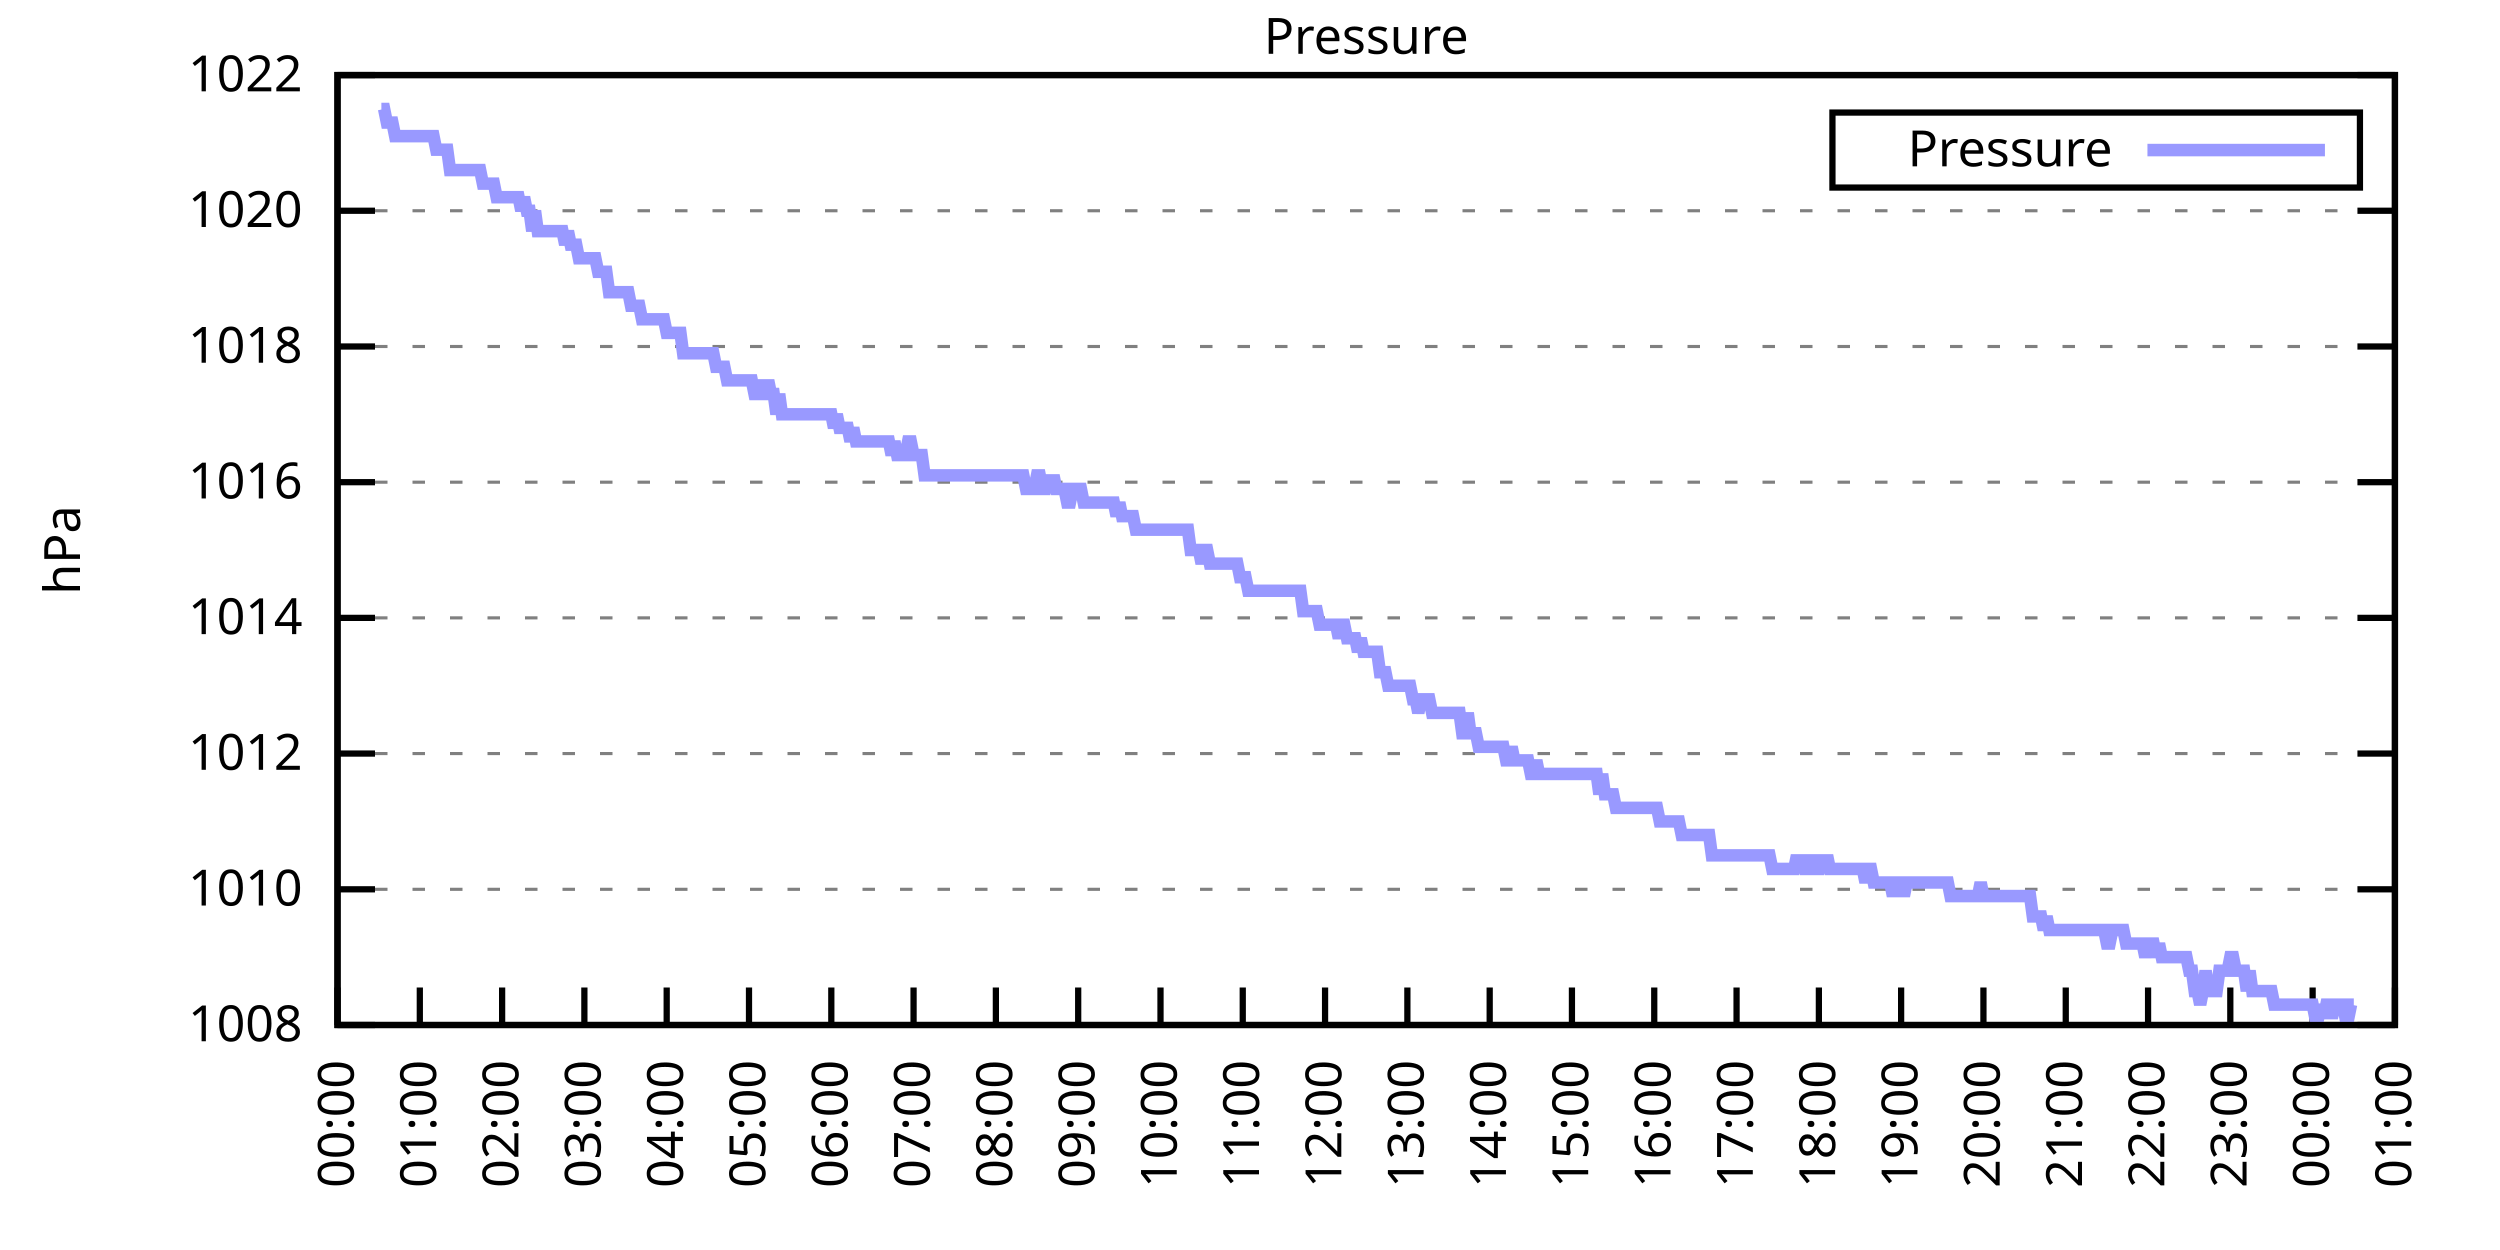
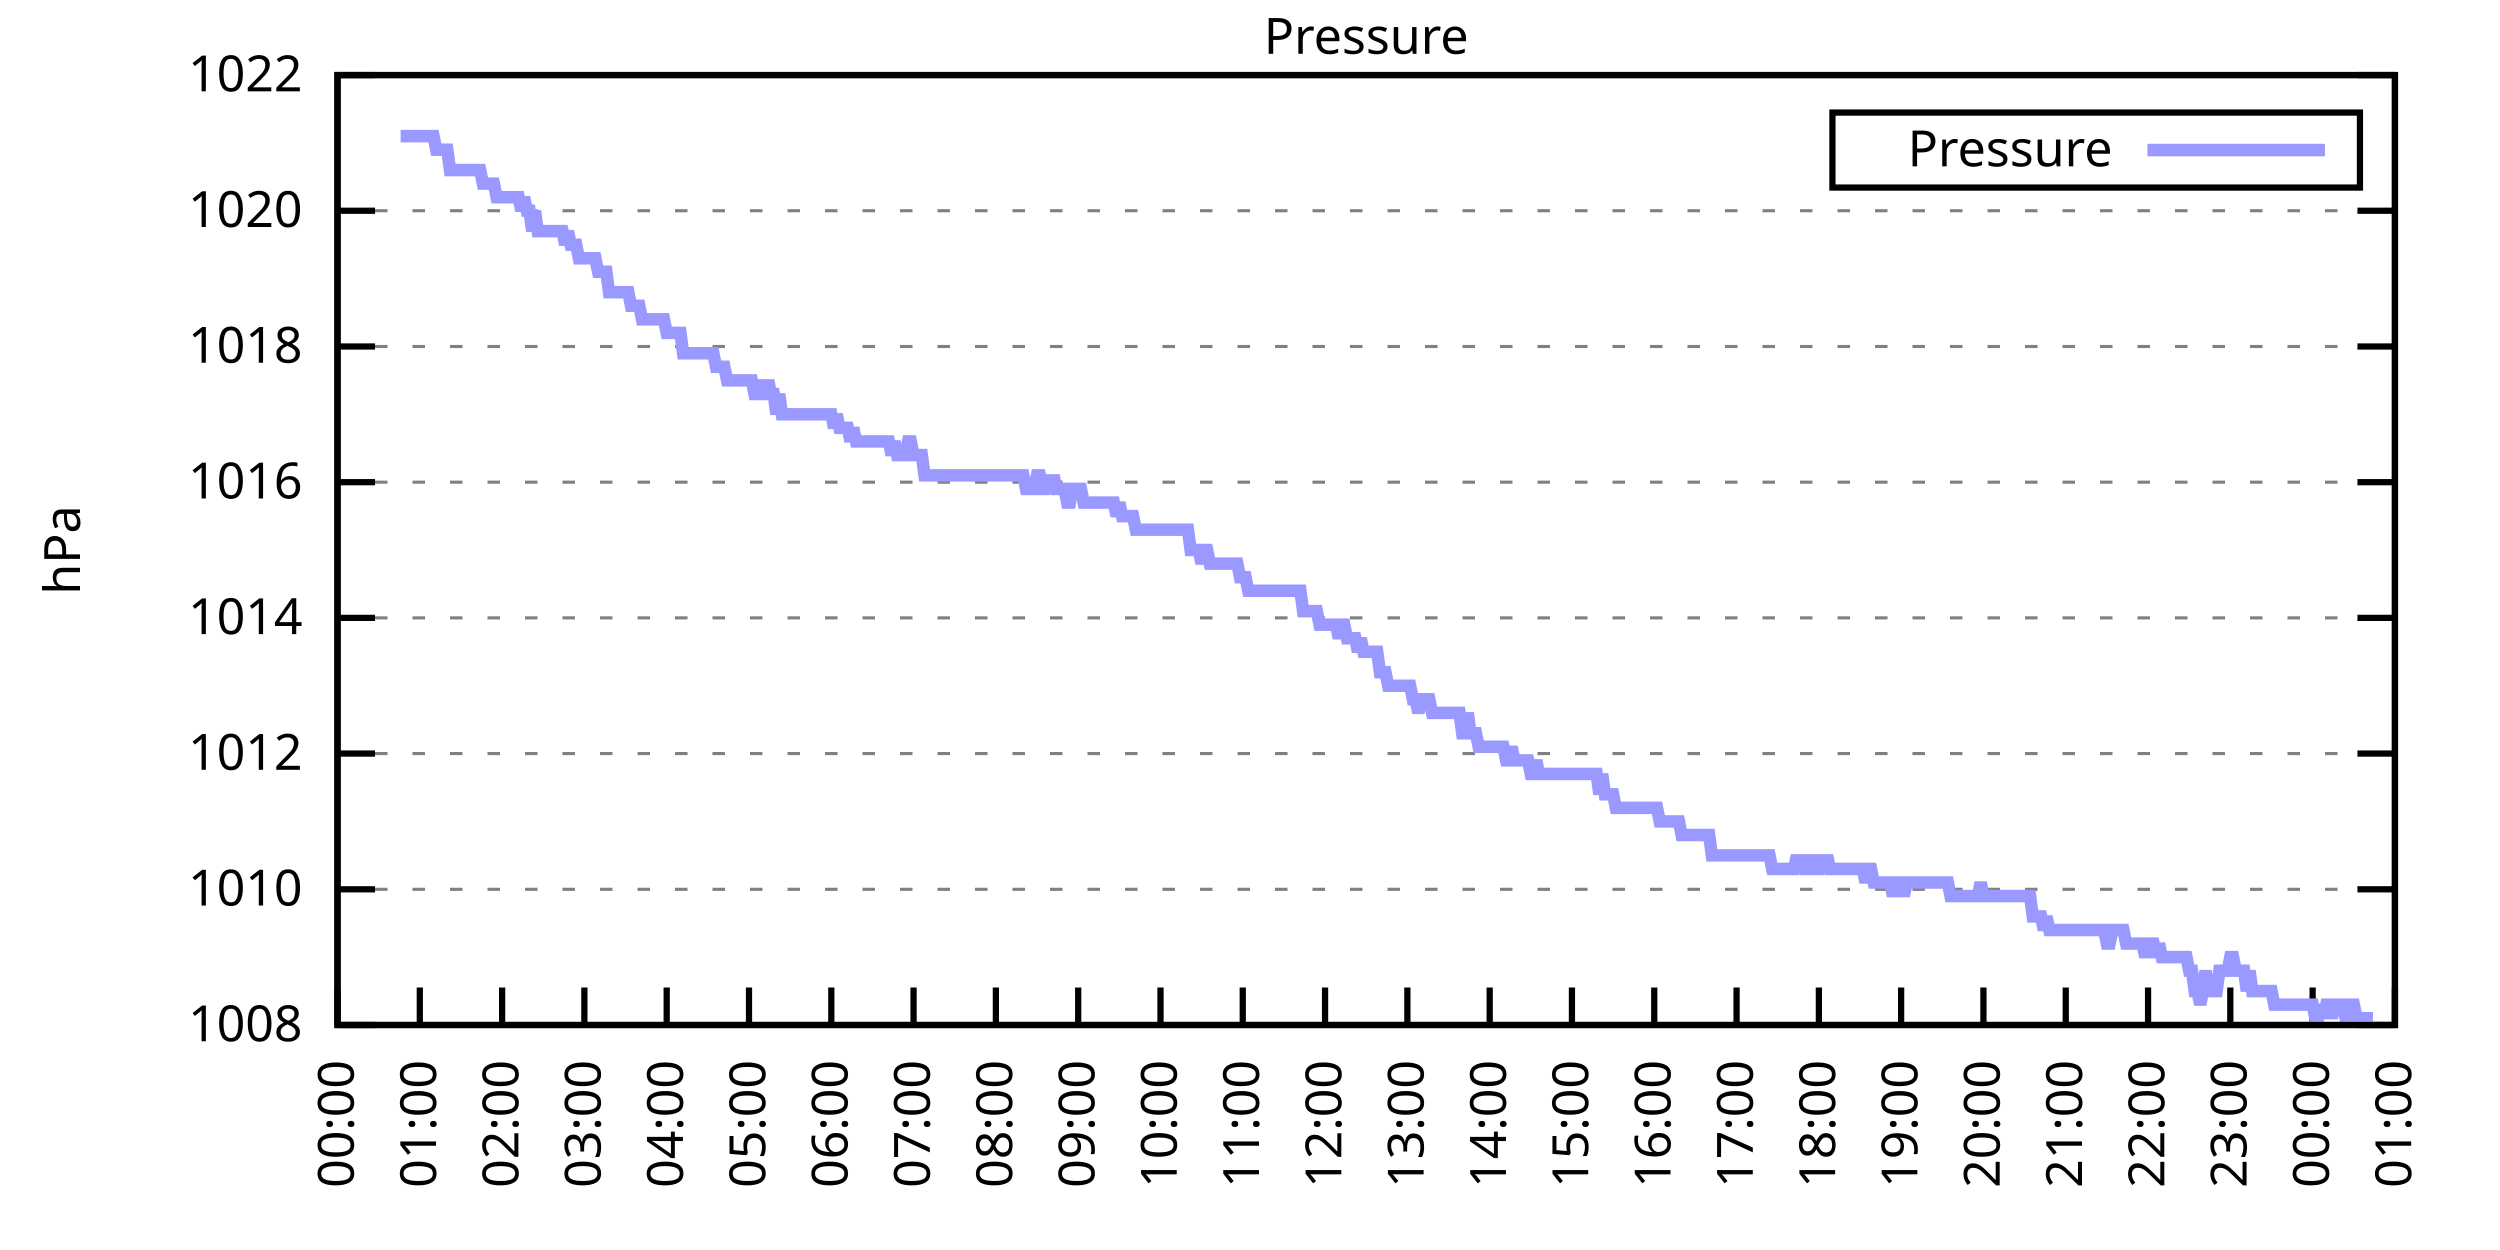
<svg xmlns="http://www.w3.org/2000/svg" xmlns:xlink="http://www.w3.org/1999/xlink" width="400" height="200" viewBox="0 0 400 200">
  <g id="gnuplot_canvas">
    <rect x="0" y="0" width="400" height="200" fill="none" />
    <defs>
      <circle id="gpDot" r="0.5" stroke-width="0.5" stroke="currentColor" />
      <path id="gpPt0" stroke-width="0.333" stroke="currentColor" d="M-1,0 h2 M0,-1 v2" />
      <path id="gpPt1" stroke-width="0.333" stroke="currentColor" d="M-1,-1 L1,1 M1,-1 L-1,1" />
      <path id="gpPt2" stroke-width="0.333" stroke="currentColor" d="M-1,0 L1,0 M0,-1 L0,1 M-1,-1 L1,1 M-1,1 L1,-1" />
      <rect id="gpPt3" stroke-width="0.333" stroke="currentColor" x="-1" y="-1" width="2" height="2" />
      <rect id="gpPt4" stroke-width="0.333" stroke="currentColor" fill="currentColor" x="-1" y="-1" width="2" height="2" />
      <circle id="gpPt5" stroke-width="0.333" stroke="currentColor" cx="0" cy="0" r="1" />
      <use xlink:href="#gpPt5" id="gpPt6" fill="currentColor" stroke="none" />
      <path id="gpPt7" stroke-width="0.333" stroke="currentColor" d="M0,-1.33 L-1.33,0.67 L1.33,0.67 z" />
      <use xlink:href="#gpPt7" id="gpPt8" fill="currentColor" stroke="none" />
      <use xlink:href="#gpPt7" id="gpPt9" stroke="currentColor" transform="rotate(180)" />
      <use xlink:href="#gpPt9" id="gpPt10" fill="currentColor" stroke="none" />
      <use xlink:href="#gpPt3" id="gpPt11" stroke="currentColor" transform="rotate(45)" />
      <use xlink:href="#gpPt11" id="gpPt12" fill="currentColor" stroke="none" />
      <path id="gpPt13" stroke-width="0.333" stroke="currentColor" d="M0,1.330 L1.265,0.411 L0.782,-1.067 L-0.782,-1.076 L-1.265,0.411 z" />
      <use xlink:href="#gpPt13" id="gpPt14" fill="currentColor" stroke="none" />
      <filter id="textbox" filterUnits="objectBoundingBox" x="0" y="0" height="1" width="1">
        <feFlood flood-color="white" flood-opacity="1" result="bgnd" />
        <feComposite in="SourceGraphic" in2="bgnd" operator="atop" />
      </filter>
      <filter id="greybox" filterUnits="objectBoundingBox" x="0" y="0" height="1" width="1">
        <feFlood flood-color="lightgrey" flood-opacity="1" result="grey" />
        <feComposite in="SourceGraphic" in2="grey" operator="atop" />
      </filter>
    </defs>
    <g fill="none" color="white" stroke="currentColor" stroke-width="1.00" stroke-linecap="butt" stroke-linejoin="miter">
</g>
    <g fill="none" color="black" stroke="currentColor" stroke-width="1.00" stroke-linecap="butt" stroke-linejoin="miter">
      <g stroke="none" shape-rendering="crispEdges">
        <polygon fill="rgb(255, 255, 255)" points="54.00,164.00 383.18,164.00 383.18,12.02 54.00,12.02 " />
      </g>
    </g>
    <g fill="none" color="black" stroke="currentColor" stroke-width="1.00" stroke-linecap="butt" stroke-linejoin="miter">
</g>
    <g fill="none" color="black" stroke="black" stroke-width="0.50" stroke-linecap="butt" stroke-linejoin="miter">
</g>
    <g fill="none" color="gray" stroke="currentColor" stroke-width="0.50" stroke-linecap="butt" stroke-linejoin="miter">
      <path stroke="gray" stroke-dasharray="2,4" class="gridline" d="M54.00,164.00 L383.19,164.00  " />
    </g>
    <g fill="none" color="gray" stroke="gray" stroke-width="1.00" stroke-linecap="butt" stroke-linejoin="miter">
</g>
    <g fill="none" color="black" stroke="currentColor" stroke-width="1.00" stroke-linecap="butt" stroke-linejoin="miter">
      <path stroke="black" d="M54.00,164.00 L60.00,164.00 M383.19,164.00 L377.19,164.00  " />
      <g transform="translate(48.40,166.60)" stroke="none" fill="black" font-family="Sans" font-size="8.00" text-anchor="end">
        <text>
          <tspan font-family="Sans"> 1008</tspan>
        </text>
      </g>
    </g>
    <g fill="none" color="black" stroke="currentColor" stroke-width="1.00" stroke-linecap="butt" stroke-linejoin="miter">
</g>
    <g fill="none" color="black" stroke="black" stroke-width="0.50" stroke-linecap="butt" stroke-linejoin="miter">
</g>
    <g fill="none" color="gray" stroke="currentColor" stroke-width="0.50" stroke-linecap="butt" stroke-linejoin="miter">
      <path stroke="gray" stroke-dasharray="2,4" class="gridline" d="M54.00,142.29 L383.19,142.29  " />
    </g>
    <g fill="none" color="gray" stroke="gray" stroke-width="1.00" stroke-linecap="butt" stroke-linejoin="miter">
</g>
    <g fill="none" color="black" stroke="currentColor" stroke-width="1.00" stroke-linecap="butt" stroke-linejoin="miter">
      <path stroke="black" d="M54.00,142.29 L60.00,142.29 M383.19,142.29 L377.19,142.29  " />
      <g transform="translate(48.40,144.89)" stroke="none" fill="black" font-family="Sans" font-size="8.00" text-anchor="end">
        <text>
          <tspan font-family="Sans"> 1010</tspan>
        </text>
      </g>
    </g>
    <g fill="none" color="black" stroke="currentColor" stroke-width="1.00" stroke-linecap="butt" stroke-linejoin="miter">
</g>
    <g fill="none" color="black" stroke="black" stroke-width="0.50" stroke-linecap="butt" stroke-linejoin="miter">
</g>
    <g fill="none" color="gray" stroke="currentColor" stroke-width="0.50" stroke-linecap="butt" stroke-linejoin="miter">
      <path stroke="gray" stroke-dasharray="2,4" class="gridline" d="M54.00,120.57 L383.19,120.57  " />
    </g>
    <g fill="none" color="gray" stroke="gray" stroke-width="1.00" stroke-linecap="butt" stroke-linejoin="miter">
</g>
    <g fill="none" color="black" stroke="currentColor" stroke-width="1.00" stroke-linecap="butt" stroke-linejoin="miter">
      <path stroke="black" d="M54.00,120.57 L60.00,120.57 M383.19,120.57 L377.19,120.57  " />
      <g transform="translate(48.40,123.17)" stroke="none" fill="black" font-family="Sans" font-size="8.00" text-anchor="end">
        <text>
          <tspan font-family="Sans"> 1012</tspan>
        </text>
      </g>
    </g>
    <g fill="none" color="black" stroke="currentColor" stroke-width="1.00" stroke-linecap="butt" stroke-linejoin="miter">
</g>
    <g fill="none" color="black" stroke="black" stroke-width="0.50" stroke-linecap="butt" stroke-linejoin="miter">
</g>
    <g fill="none" color="gray" stroke="currentColor" stroke-width="0.50" stroke-linecap="butt" stroke-linejoin="miter">
      <path stroke="gray" stroke-dasharray="2,4" class="gridline" d="M54.00,98.86 L383.19,98.86  " />
    </g>
    <g fill="none" color="gray" stroke="gray" stroke-width="1.00" stroke-linecap="butt" stroke-linejoin="miter">
</g>
    <g fill="none" color="black" stroke="currentColor" stroke-width="1.00" stroke-linecap="butt" stroke-linejoin="miter">
      <path stroke="black" d="M54.00,98.86 L60.00,98.86 M383.19,98.86 L377.19,98.86  " />
      <g transform="translate(48.40,101.46)" stroke="none" fill="black" font-family="Sans" font-size="8.00" text-anchor="end">
        <text>
          <tspan font-family="Sans"> 1014</tspan>
        </text>
      </g>
    </g>
    <g fill="none" color="black" stroke="currentColor" stroke-width="1.00" stroke-linecap="butt" stroke-linejoin="miter">
</g>
    <g fill="none" color="black" stroke="black" stroke-width="0.50" stroke-linecap="butt" stroke-linejoin="miter">
</g>
    <g fill="none" color="gray" stroke="currentColor" stroke-width="0.50" stroke-linecap="butt" stroke-linejoin="miter">
      <path stroke="gray" stroke-dasharray="2,4" class="gridline" d="M54.00,77.15 L383.19,77.15  " />
    </g>
    <g fill="none" color="gray" stroke="gray" stroke-width="1.00" stroke-linecap="butt" stroke-linejoin="miter">
</g>
    <g fill="none" color="black" stroke="currentColor" stroke-width="1.00" stroke-linecap="butt" stroke-linejoin="miter">
      <path stroke="black" d="M54.00,77.15 L60.00,77.15 M383.19,77.15 L377.19,77.15  " />
      <g transform="translate(48.40,79.75)" stroke="none" fill="black" font-family="Sans" font-size="8.00" text-anchor="end">
        <text>
          <tspan font-family="Sans"> 1016</tspan>
        </text>
      </g>
    </g>
    <g fill="none" color="black" stroke="currentColor" stroke-width="1.00" stroke-linecap="butt" stroke-linejoin="miter">
</g>
    <g fill="none" color="black" stroke="black" stroke-width="0.50" stroke-linecap="butt" stroke-linejoin="miter">
</g>
    <g fill="none" color="gray" stroke="currentColor" stroke-width="0.50" stroke-linecap="butt" stroke-linejoin="miter">
      <path stroke="gray" stroke-dasharray="2,4" class="gridline" d="M54.00,55.44 L383.19,55.44  " />
    </g>
    <g fill="none" color="gray" stroke="gray" stroke-width="1.00" stroke-linecap="butt" stroke-linejoin="miter">
</g>
    <g fill="none" color="black" stroke="currentColor" stroke-width="1.00" stroke-linecap="butt" stroke-linejoin="miter">
      <path stroke="black" d="M54.00,55.44 L60.00,55.44 M383.19,55.44 L377.19,55.44  " />
      <g transform="translate(48.40,58.04)" stroke="none" fill="black" font-family="Sans" font-size="8.00" text-anchor="end">
        <text>
          <tspan font-family="Sans"> 1018</tspan>
        </text>
      </g>
    </g>
    <g fill="none" color="black" stroke="currentColor" stroke-width="1.00" stroke-linecap="butt" stroke-linejoin="miter">
</g>
    <g fill="none" color="black" stroke="black" stroke-width="0.50" stroke-linecap="butt" stroke-linejoin="miter">
</g>
    <g fill="none" color="gray" stroke="currentColor" stroke-width="0.50" stroke-linecap="butt" stroke-linejoin="miter">
      <path stroke="gray" stroke-dasharray="2,4" class="gridline" d="M54.00,33.72 L383.19,33.72  " />
    </g>
    <g fill="none" color="gray" stroke="gray" stroke-width="1.00" stroke-linecap="butt" stroke-linejoin="miter">
</g>
    <g fill="none" color="black" stroke="currentColor" stroke-width="1.00" stroke-linecap="butt" stroke-linejoin="miter">
      <path stroke="black" d="M54.00,33.72 L60.00,33.72 M383.19,33.72 L377.19,33.72  " />
      <g transform="translate(48.40,36.32)" stroke="none" fill="black" font-family="Sans" font-size="8.00" text-anchor="end">
        <text>
          <tspan font-family="Sans"> 1020</tspan>
        </text>
      </g>
    </g>
    <g fill="none" color="black" stroke="currentColor" stroke-width="1.00" stroke-linecap="butt" stroke-linejoin="miter">
</g>
    <g fill="none" color="black" stroke="black" stroke-width="0.50" stroke-linecap="butt" stroke-linejoin="miter">
</g>
    <g fill="none" color="gray" stroke="currentColor" stroke-width="0.50" stroke-linecap="butt" stroke-linejoin="miter">
      <path stroke="gray" stroke-dasharray="2,4" class="gridline" d="M54.00,12.01 L383.19,12.01  " />
    </g>
    <g fill="none" color="gray" stroke="gray" stroke-width="1.00" stroke-linecap="butt" stroke-linejoin="miter">
</g>
    <g fill="none" color="black" stroke="currentColor" stroke-width="1.00" stroke-linecap="butt" stroke-linejoin="miter">
      <path stroke="black" d="M54.00,12.01 L60.00,12.01 M383.19,12.01 L377.19,12.01  " />
      <g transform="translate(48.40,14.61)" stroke="none" fill="black" font-family="Sans" font-size="8.00" text-anchor="end">
        <text>
          <tspan font-family="Sans"> 1022</tspan>
        </text>
      </g>
    </g>
    <g fill="none" color="black" stroke="currentColor" stroke-width="1.00" stroke-linecap="butt" stroke-linejoin="miter">
      <path stroke="black" d="M54.00,164.00 L54.00,158.00  " />
      <g transform="translate(56.60,169.60) rotate(270.00)" stroke="none" fill="black" font-family="Sans" font-size="8.00" text-anchor="end">
        <text>
          <tspan font-family="Sans">00:00</tspan>
        </text>
      </g>
    </g>
    <g fill="none" color="black" stroke="currentColor" stroke-width="1.00" stroke-linecap="butt" stroke-linejoin="miter">
      <path stroke="black" d="M67.17,164.00 L67.17,158.00  " />
      <g transform="translate(69.77,169.60) rotate(270.00)" stroke="none" fill="black" font-family="Sans" font-size="8.00" text-anchor="end">
        <text>
          <tspan font-family="Sans">01:00</tspan>
        </text>
      </g>
    </g>
    <g fill="none" color="black" stroke="currentColor" stroke-width="1.00" stroke-linecap="butt" stroke-linejoin="miter">
      <path stroke="black" d="M80.34,164.00 L80.34,158.00  " />
      <g transform="translate(82.94,169.60) rotate(270.00)" stroke="none" fill="black" font-family="Sans" font-size="8.00" text-anchor="end">
        <text>
          <tspan font-family="Sans">02:00</tspan>
        </text>
      </g>
    </g>
    <g fill="none" color="black" stroke="currentColor" stroke-width="1.00" stroke-linecap="butt" stroke-linejoin="miter">
      <path stroke="black" d="M93.50,164.00 L93.50,158.00  " />
      <g transform="translate(96.10,169.60) rotate(270.00)" stroke="none" fill="black" font-family="Sans" font-size="8.00" text-anchor="end">
        <text>
          <tspan font-family="Sans">03:00</tspan>
        </text>
      </g>
    </g>
    <g fill="none" color="black" stroke="currentColor" stroke-width="1.00" stroke-linecap="butt" stroke-linejoin="miter">
      <path stroke="black" d="M106.67,164.00 L106.67,158.00  " />
      <g transform="translate(109.27,169.60) rotate(270.00)" stroke="none" fill="black" font-family="Sans" font-size="8.00" text-anchor="end">
        <text>
          <tspan font-family="Sans">04:00</tspan>
        </text>
      </g>
    </g>
    <g fill="none" color="black" stroke="currentColor" stroke-width="1.00" stroke-linecap="butt" stroke-linejoin="miter">
      <path stroke="black" d="M119.84,164.00 L119.84,158.00  " />
      <g transform="translate(122.44,169.60) rotate(270.00)" stroke="none" fill="black" font-family="Sans" font-size="8.00" text-anchor="end">
        <text>
          <tspan font-family="Sans">05:00</tspan>
        </text>
      </g>
    </g>
    <g fill="none" color="black" stroke="currentColor" stroke-width="1.00" stroke-linecap="butt" stroke-linejoin="miter">
      <path stroke="black" d="M133.01,164.00 L133.01,158.00  " />
      <g transform="translate(135.61,169.60) rotate(270.00)" stroke="none" fill="black" font-family="Sans" font-size="8.00" text-anchor="end">
        <text>
          <tspan font-family="Sans">06:00</tspan>
        </text>
      </g>
    </g>
    <g fill="none" color="black" stroke="currentColor" stroke-width="1.00" stroke-linecap="butt" stroke-linejoin="miter">
      <path stroke="black" d="M146.17,164.00 L146.17,158.00  " />
      <g transform="translate(148.77,169.60) rotate(270.00)" stroke="none" fill="black" font-family="Sans" font-size="8.00" text-anchor="end">
        <text>
          <tspan font-family="Sans">07:00</tspan>
        </text>
      </g>
    </g>
    <g fill="none" color="black" stroke="currentColor" stroke-width="1.00" stroke-linecap="butt" stroke-linejoin="miter">
      <path stroke="black" d="M159.34,164.00 L159.34,158.00  " />
      <g transform="translate(161.94,169.60) rotate(270.00)" stroke="none" fill="black" font-family="Sans" font-size="8.00" text-anchor="end">
        <text>
          <tspan font-family="Sans">08:00</tspan>
        </text>
      </g>
    </g>
    <g fill="none" color="black" stroke="currentColor" stroke-width="1.00" stroke-linecap="butt" stroke-linejoin="miter">
      <path stroke="black" d="M172.51,164.00 L172.51,158.00  " />
      <g transform="translate(175.11,169.60) rotate(270.00)" stroke="none" fill="black" font-family="Sans" font-size="8.00" text-anchor="end">
        <text>
          <tspan font-family="Sans">09:00</tspan>
        </text>
      </g>
    </g>
    <g fill="none" color="black" stroke="currentColor" stroke-width="1.00" stroke-linecap="butt" stroke-linejoin="miter">
      <path stroke="black" d="M185.68,164.00 L185.68,158.00  " />
      <g transform="translate(188.28,169.60) rotate(270.00)" stroke="none" fill="black" font-family="Sans" font-size="8.00" text-anchor="end">
        <text>
          <tspan font-family="Sans">10:00</tspan>
        </text>
      </g>
    </g>
    <g fill="none" color="black" stroke="currentColor" stroke-width="1.00" stroke-linecap="butt" stroke-linejoin="miter">
      <path stroke="black" d="M198.84,164.00 L198.84,158.00  " />
      <g transform="translate(201.44,169.60) rotate(270.00)" stroke="none" fill="black" font-family="Sans" font-size="8.00" text-anchor="end">
        <text>
          <tspan font-family="Sans">11:00</tspan>
        </text>
      </g>
    </g>
    <g fill="none" color="black" stroke="currentColor" stroke-width="1.00" stroke-linecap="butt" stroke-linejoin="miter">
      <path stroke="black" d="M212.01,164.00 L212.01,158.00  " />
      <g transform="translate(214.61,169.60) rotate(270.00)" stroke="none" fill="black" font-family="Sans" font-size="8.00" text-anchor="end">
        <text>
          <tspan font-family="Sans">12:00</tspan>
        </text>
      </g>
    </g>
    <g fill="none" color="black" stroke="currentColor" stroke-width="1.00" stroke-linecap="butt" stroke-linejoin="miter">
      <path stroke="black" d="M225.18,164.00 L225.18,158.00  " />
      <g transform="translate(227.78,169.60) rotate(270.00)" stroke="none" fill="black" font-family="Sans" font-size="8.00" text-anchor="end">
        <text>
          <tspan font-family="Sans">13:00</tspan>
        </text>
      </g>
    </g>
    <g fill="none" color="black" stroke="currentColor" stroke-width="1.00" stroke-linecap="butt" stroke-linejoin="miter">
      <path stroke="black" d="M238.35,164.00 L238.35,158.00  " />
      <g transform="translate(240.95,169.60) rotate(270.00)" stroke="none" fill="black" font-family="Sans" font-size="8.00" text-anchor="end">
        <text>
          <tspan font-family="Sans">14:00</tspan>
        </text>
      </g>
    </g>
    <g fill="none" color="black" stroke="currentColor" stroke-width="1.00" stroke-linecap="butt" stroke-linejoin="miter">
      <path stroke="black" d="M251.51,164.00 L251.51,158.00  " />
      <g transform="translate(254.11,169.60) rotate(270.00)" stroke="none" fill="black" font-family="Sans" font-size="8.00" text-anchor="end">
        <text>
          <tspan font-family="Sans">15:00</tspan>
        </text>
      </g>
    </g>
    <g fill="none" color="black" stroke="currentColor" stroke-width="1.00" stroke-linecap="butt" stroke-linejoin="miter">
      <path stroke="black" d="M264.68,164.00 L264.68,158.00  " />
      <g transform="translate(267.28,169.60) rotate(270.00)" stroke="none" fill="black" font-family="Sans" font-size="8.00" text-anchor="end">
        <text>
          <tspan font-family="Sans">16:00</tspan>
        </text>
      </g>
    </g>
    <g fill="none" color="black" stroke="currentColor" stroke-width="1.00" stroke-linecap="butt" stroke-linejoin="miter">
      <path stroke="black" d="M277.85,164.00 L277.85,158.00  " />
      <g transform="translate(280.45,169.60) rotate(270.00)" stroke="none" fill="black" font-family="Sans" font-size="8.00" text-anchor="end">
        <text>
          <tspan font-family="Sans">17:00</tspan>
        </text>
      </g>
    </g>
    <g fill="none" color="black" stroke="currentColor" stroke-width="1.00" stroke-linecap="butt" stroke-linejoin="miter">
      <path stroke="black" d="M291.02,164.00 L291.02,158.00  " />
      <g transform="translate(293.62,169.60) rotate(270.00)" stroke="none" fill="black" font-family="Sans" font-size="8.00" text-anchor="end">
        <text>
          <tspan font-family="Sans">18:00</tspan>
        </text>
      </g>
    </g>
    <g fill="none" color="black" stroke="currentColor" stroke-width="1.00" stroke-linecap="butt" stroke-linejoin="miter">
      <path stroke="black" d="M304.18,164.00 L304.18,158.00  " />
      <g transform="translate(306.78,169.60) rotate(270.00)" stroke="none" fill="black" font-family="Sans" font-size="8.00" text-anchor="end">
        <text>
          <tspan font-family="Sans">19:00</tspan>
        </text>
      </g>
    </g>
    <g fill="none" color="black" stroke="currentColor" stroke-width="1.00" stroke-linecap="butt" stroke-linejoin="miter">
      <path stroke="black" d="M317.35,164.00 L317.35,158.00  " />
      <g transform="translate(319.95,169.60) rotate(270.00)" stroke="none" fill="black" font-family="Sans" font-size="8.00" text-anchor="end">
        <text>
          <tspan font-family="Sans">20:00</tspan>
        </text>
      </g>
    </g>
    <g fill="none" color="black" stroke="currentColor" stroke-width="1.00" stroke-linecap="butt" stroke-linejoin="miter">
      <path stroke="black" d="M330.52,164.00 L330.52,158.00  " />
      <g transform="translate(333.12,169.60) rotate(270.00)" stroke="none" fill="black" font-family="Sans" font-size="8.00" text-anchor="end">
        <text>
          <tspan font-family="Sans">21:00</tspan>
        </text>
      </g>
    </g>
    <g fill="none" color="black" stroke="currentColor" stroke-width="1.00" stroke-linecap="butt" stroke-linejoin="miter">
      <path stroke="black" d="M343.69,164.00 L343.69,158.00  " />
      <g transform="translate(346.29,169.60) rotate(270.00)" stroke="none" fill="black" font-family="Sans" font-size="8.00" text-anchor="end">
        <text>
          <tspan font-family="Sans">22:00</tspan>
        </text>
      </g>
    </g>
    <g fill="none" color="black" stroke="currentColor" stroke-width="1.00" stroke-linecap="butt" stroke-linejoin="miter">
      <path stroke="black" d="M356.85,164.00 L356.85,158.00  " />
      <g transform="translate(359.45,169.60) rotate(270.00)" stroke="none" fill="black" font-family="Sans" font-size="8.00" text-anchor="end">
        <text>
          <tspan font-family="Sans">23:00</tspan>
        </text>
      </g>
    </g>
    <g fill="none" color="black" stroke="currentColor" stroke-width="1.00" stroke-linecap="butt" stroke-linejoin="miter">
      <path stroke="black" d="M370.02,164.00 L370.02,158.00  " />
      <g transform="translate(372.62,169.60) rotate(270.00)" stroke="none" fill="black" font-family="Sans" font-size="8.00" text-anchor="end">
        <text>
          <tspan font-family="Sans">00:00</tspan>
        </text>
      </g>
    </g>
    <g fill="none" color="black" stroke="currentColor" stroke-width="1.00" stroke-linecap="butt" stroke-linejoin="miter">
      <path stroke="black" d="M383.19,164.00 L383.19,158.00  " />
      <g transform="translate(385.79,169.60) rotate(270.00)" stroke="none" fill="black" font-family="Sans" font-size="8.00" text-anchor="end">
        <text>
          <tspan font-family="Sans">01:00</tspan>
        </text>
      </g>
    </g>
    <g fill="none" color="black" stroke="currentColor" stroke-width="1.00" stroke-linecap="butt" stroke-linejoin="miter">
</g>
    <g fill="none" color="black" stroke="currentColor" stroke-width="1.00" stroke-linecap="butt" stroke-linejoin="miter">
      <path stroke="black" d="M54.00,12.01 L54.00,164.00 L383.19,164.00 L383.19,12.01 L54.00,12.01 Z  " />
    </g>
    <g fill="none" color="black" stroke="currentColor" stroke-width="1.00" stroke-linecap="butt" stroke-linejoin="miter">
</g>
    <g fill="none" color="black" stroke="currentColor" stroke-width="1.00" stroke-linecap="butt" stroke-linejoin="miter">
      <path stroke="black" d="M293.19,30.01 L293.19,18.01 L377.59,18.01 L377.59,30.01 L293.19,30.01 Z  " />
    </g>
    <g id="Pressure_plot_1">
      <g fill="none" color="white" stroke="black" stroke-width="2.00" stroke-linecap="butt" stroke-linejoin="miter">
</g>
      <g fill="none" color="black" stroke="currentColor" stroke-width="2.00" stroke-linecap="butt" stroke-linejoin="miter">
        <g transform="translate(337.99,26.61)" stroke="none" fill="black" font-family="Sans" font-size="8.00" text-anchor="end">
          <text>
            <tspan font-family="Sans">Pressure</tspan>
          </text>
        </g>
      </g>
      <g fill="none" color="black" stroke="currentColor" stroke-width="2.00" stroke-linecap="butt" stroke-linejoin="miter">
-         <path stroke="rgb(153, 153, 255)" d="M343.59,24.01 L371.99,24.01 M61.02,17.44 L61.46,17.44 L61.90,19.61 L62.34,19.61 L62.78,19.61 L63.22,21.78   L63.66,21.78 L64.10,21.78 L64.53,21.78 L64.97,21.78 L65.41,21.78 L65.85,21.78 L66.29,21.78 L66.73,21.78   L67.17,21.78 L67.61,21.78 L68.05,21.78 L68.48,21.78 L68.92,21.78 L69.36,21.78 L69.80,23.95 L70.24,23.95   L70.68,23.95 L71.12,23.95 L71.56,23.95 L72.00,27.21 L72.43,27.21 L72.87,27.21 L73.31,27.21 L73.75,27.21   L74.19,27.21 L74.63,27.21 L75.07,27.21 L75.51,27.21 L75.95,27.21 L76.38,27.21 L76.82,27.21 L77.26,29.38   L77.70,29.38 L78.14,29.38 L78.58,29.38 L79.02,29.38 L79.46,31.55 L79.90,31.55 L80.34,31.55 L80.77,31.55   L81.21,31.55 L81.65,31.55 L82.09,31.55 L82.53,31.55 L82.97,31.55 L83.41,33.72 L83.85,31.55 L84.29,33.72   L84.72,33.72 L85.16,36.98 L85.60,33.72 L86.04,36.98 L86.48,36.98 L86.92,36.98 L87.36,36.98 L87.80,36.98   L88.24,36.98 L88.67,36.98 L89.11,36.98 L89.55,36.98 L89.99,36.98 L90.43,39.15 L90.87,36.98 L91.31,39.15   L91.75,39.15 L92.19,39.15 L92.62,41.32 L93.06,41.32 L93.50,41.32 L93.94,41.32 L94.38,41.32 L94.82,41.32   L95.26,41.32 L95.70,43.49 L96.14,43.49 L96.58,43.49 L97.01,43.49 L97.45,46.75 L97.89,46.75 L98.33,46.75   L98.77,46.75 L99.21,46.75 L99.65,46.75 L100.09,46.75 L100.53,46.75 L100.96,48.92 L101.40,48.92 L101.84,48.92   L102.28,48.92 L102.72,51.09 L103.16,51.09 L103.60,51.09 L104.04,51.09 L104.48,51.09 L104.91,51.09 L105.35,51.09   L105.79,51.09 L106.23,51.09 L106.67,53.26 L107.11,53.26 L107.55,53.26 L107.99,53.26 L108.43,53.26 L108.87,53.26   L109.30,56.52 L109.74,56.52 L110.18,56.52 L110.62,56.52 L111.06,56.52 L111.50,56.52 L111.94,56.52 L112.38,56.52   L112.82,56.52 L113.25,56.52 L113.69,56.52 L114.13,56.52 L114.57,58.69 L115.01,58.69 L115.45,58.69 L115.89,58.69   L116.33,60.86 L116.77,60.86 L117.20,60.86 L117.64,60.86 L118.08,60.86 L118.52,60.86 L118.96,60.86 L119.40,60.86   L119.84,60.86 L120.28,60.86 L120.72,63.04 L121.15,63.04 L121.59,60.86 L122.03,63.04 L122.47,63.04 L122.91,60.86   L123.35,63.04 L123.79,63.04 L124.23,66.29 L124.67,63.04 L125.11,66.29 L125.54,66.29 L125.98,66.29 L126.42,66.29   L126.86,66.29 L127.30,66.29 L127.74,66.29 L128.18,66.29 L128.62,66.29 L129.06,66.29 L129.49,66.29 L129.93,66.29   L130.37,66.29 L130.81,66.29 L131.25,66.29 L131.69,66.29 L132.13,66.29 L132.57,66.29 L133.01,66.29 L133.44,68.46   L133.88,66.29 L134.32,68.46 L134.76,68.46 L135.20,68.46 L135.64,68.46 L136.08,70.63 L136.52,68.46 L136.96,70.63   L137.39,70.63 L137.83,70.63 L138.27,70.63 L138.71,70.63 L139.15,70.63 L139.59,70.63 L140.03,70.63 L140.47,70.63   L140.91,70.63 L141.35,70.63 L141.78,70.63 L142.22,70.63 L142.66,72.81 L143.10,70.63 L143.54,72.81 L143.98,72.81   L144.42,72.81 L144.86,72.81 L145.30,70.63 L145.73,70.63 L146.17,72.81 L146.61,72.81 L147.05,72.81 L147.49,72.81   L147.93,76.06 L148.37,76.06 L148.81,76.06 L149.25,76.06 L149.68,76.06 L150.12,76.06 L150.56,76.06 L151.00,76.06   L151.44,76.06 L151.88,76.06 L152.32,76.06 L152.76,76.06 L153.20,76.06 L153.63,76.06 L154.07,76.06 L154.51,76.06   L154.95,76.06 L155.39,76.06 L155.83,76.06 L156.27,76.06 L156.71,76.06 L157.15,76.06 L157.59,76.06 L158.02,76.06   L158.46,76.06 L158.90,76.06 L159.34,76.06 L159.78,76.06 L160.22,76.06 L160.66,76.06 L161.10,76.06 L161.54,76.06   L161.97,76.06 L162.41,76.06 L162.85,76.06 L163.29,76.06 L163.73,76.06 L164.17,78.23 L164.61,78.23 L165.05,78.23   L165.49,78.23 L165.92,76.06 L166.36,76.06 L166.80,78.23 L167.24,78.23 L167.68,76.06 L168.12,78.23 L168.56,76.06   L169.00,78.23 L169.44,78.23 L169.87,78.23 L170.31,78.23 L170.75,80.41 L171.19,80.41 L171.63,78.23 L172.07,78.23   L172.51,78.23 L172.95,78.23 L173.39,80.41 L173.83,80.41 L174.26,80.41 L174.70,80.41 L175.14,80.41 L175.58,80.41   L176.02,80.41 L176.46,80.41 L176.90,80.41 L177.34,80.41 L177.78,80.41 L178.21,80.41 L178.65,82.58 L179.09,80.41   L179.53,82.58 L179.97,82.58 L180.41,82.58 L180.85,82.58 L181.29,82.58 L181.73,84.75 L182.16,84.75 L182.60,84.75   L183.04,84.75 L183.48,84.75 L183.92,84.75 L184.36,84.75 L184.80,84.75 L185.24,84.75 L185.68,84.75 L186.11,84.75   L186.55,84.75 L186.99,84.75 L187.43,84.75 L187.87,84.75 L188.31,84.75 L188.75,84.75 L189.19,84.75 L189.63,84.75   L190.07,84.75 L190.50,88.00 L190.94,88.00 L191.38,88.00 L191.82,88.00 L192.26,90.18 L192.70,88.00 L193.14,88.00   L193.58,90.18 L194.02,90.18 L194.45,90.18 L194.89,90.18 L195.33,90.18 L195.77,90.18 L196.21,90.18 L196.65,90.18   L197.09,90.18 L197.53,90.18 L197.97,90.18 L198.40,92.35 L198.84,92.35 L199.28,92.35 L199.72,94.52 L200.16,94.52   L200.60,94.52 L201.04,94.52 L201.48,94.52 L201.92,94.52 L202.35,94.52 L202.79,94.52 L203.23,94.52 L203.67,94.52   L204.11,94.52 L204.55,94.52 L204.99,94.52 L205.43,94.52 L205.87,94.52 L206.31,94.52 L206.74,94.52 L207.18,94.52   L207.62,94.52 L208.06,94.52 L208.50,97.78 L208.94,97.78 L209.38,97.78 L209.82,97.78 L210.26,97.78 L210.69,97.78   L211.13,99.95 L211.57,99.95 L212.01,99.95 L212.45,99.95 L212.89,99.95 L213.33,99.95 L213.77,99.95 L214.21,102.12   L214.64,99.95 L215.08,99.95 L215.52,102.12 L215.96,102.12 L216.40,102.12 L216.84,102.12 L217.28,104.29 L217.72,102.12   L218.16,104.29 L218.60,104.29 L219.03,104.29 L219.47,104.29 L219.91,104.29 L220.35,104.29 L220.79,107.55 L221.23,107.55   L221.67,107.55 L222.11,109.72 L222.55,109.72 L222.98,109.72 L223.42,109.72 L223.86,109.72 L224.30,109.72 L224.74,109.72   L225.18,109.72 L225.62,109.72 L226.06,111.89 L226.50,111.89 L226.93,114.06 L227.37,111.89 L227.81,111.89 L228.25,111.89   L228.69,111.89 L229.13,114.06 L229.57,114.06 L230.01,114.06 L230.45,114.06 L230.88,114.06 L231.32,114.06 L231.76,114.06   L232.20,114.06 L232.64,114.06 L233.08,114.06 L233.52,114.06 L233.96,117.32 L234.40,117.32 L234.84,114.06 L235.27,117.32   L235.71,117.32 L236.15,117.32 L236.59,119.49 L237.03,119.49 L237.47,119.49 L237.91,119.49 L238.35,119.49 L238.79,119.49   L239.22,119.49 L239.66,119.49 L240.10,119.49 L240.54,119.49 L240.98,121.66 L241.42,121.66 L241.86,119.49 L242.30,121.66   L242.74,121.66 L243.17,121.66 L243.61,121.66 L244.05,121.66 L244.49,121.66 L244.93,123.83 L245.37,123.83 L245.81,121.66   L246.25,123.83 L246.69,123.83 L247.12,123.83 L247.56,123.83 L248.00,123.83 L248.44,123.83 L248.88,123.83 L249.32,123.83   L249.76,123.83 L250.20,123.83 L250.64,123.83 L251.08,123.83 L251.51,123.83 L251.95,123.83 L252.39,123.83 L252.83,123.83   L253.27,123.83 L253.71,123.83 L254.15,123.83 L254.59,123.83 L255.03,123.83 L255.46,123.83 L255.90,127.09 L256.34,123.83   L256.78,127.09 L257.22,127.09 L257.66,127.09 L258.10,127.09 L258.54,129.26 L258.98,129.26 L259.41,129.26 L259.85,129.26   L260.29,129.26 L260.73,129.26 L261.17,129.26 L261.61,129.26 L262.05,129.26 L262.49,129.26 L262.93,129.26 L263.36,129.26   L263.80,129.26 L264.24,129.26 L264.68,129.26 L265.12,129.26 L265.56,131.43 L266.00,131.43 L266.44,131.43 L266.88,131.43   L267.32,131.43 L267.75,131.43 L268.19,131.43 L268.63,131.43 L269.07,133.60 L269.51,133.60 L269.95,133.60 L270.39,133.60   L270.83,133.60 L271.27,133.60 L271.70,133.60 L272.14,133.60 L272.58,133.60 L273.02,133.60 L273.46,133.60 L273.90,136.86   L274.34,136.86 L274.78,136.86 L275.22,136.86 L275.65,136.86 L276.09,136.86 L276.53,136.86 L276.97,136.86 L277.41,136.86   L277.85,136.86 L278.29,136.86 L278.73,136.86 L279.17,136.86 L279.60,136.86 L280.04,136.86 L280.48,136.86 L280.92,136.86   L281.36,136.86 L281.80,136.86 L282.24,136.86 L282.68,136.86 L283.12,136.86 L283.56,139.03 L283.99,139.03 L284.43,139.03   L284.87,139.03 L285.31,139.03 L285.75,139.03 L286.19,139.03 L286.63,139.03 L287.07,139.03 L287.51,136.86 L287.94,139.03   L288.38,136.86 L288.82,139.03 L289.26,139.03 L289.70,139.03 L290.14,136.86 L290.58,139.03 L291.02,139.03 L291.46,136.86   L291.89,139.03 L292.33,136.86 L292.77,139.03 L293.21,139.03 L293.65,139.03 L294.09,139.03 L294.53,139.03 L294.97,139.03   L295.41,139.03 L295.84,139.03 L296.28,139.03 L296.72,139.03 L297.16,139.03 L297.60,139.03 L298.04,139.03 L298.48,141.20   L298.92,139.03 L299.36,139.03 L299.80,141.20 L300.23,141.20 L300.67,141.20 L301.11,141.20 L301.55,141.20 L301.99,141.20   L302.43,141.20 L302.87,143.37 L303.31,141.20 L303.75,141.20 L304.18,141.20 L304.62,143.37 L305.06,141.20 L305.50,141.20   L305.94,141.20 L306.38,141.20 L306.82,141.20 L307.26,141.20 L307.70,141.20 L308.13,141.20 L308.57,141.20 L309.01,141.20   L309.45,141.20 L309.89,141.20 L310.33,141.20 L310.77,141.20 L311.21,141.20 L311.65,141.20 L312.08,143.37 L312.52,143.37   L312.96,143.37 L313.40,143.37 L313.84,143.37 L314.28,143.37 L314.72,143.37 L315.16,143.37 L315.60,143.37 L316.04,143.37   L316.47,143.37 L316.91,141.20 L317.35,143.37 L317.79,143.37 L318.23,143.37 L318.67,143.37 L319.11,143.37 L319.55,143.37   L319.99,143.37 L320.42,143.37 L320.86,143.37 L321.30,143.37 L321.74,143.37 L322.18,143.37 L322.62,143.37 L323.06,143.37   L323.50,143.37 L323.94,143.37 L324.37,143.37 L324.81,143.37 L325.25,146.63 L325.69,146.63 L326.13,146.63 L326.57,146.63   L327.01,148.80 L327.45,146.63 L327.89,148.80 L328.33,148.80 L328.76,148.80 L329.20,148.80 L329.64,148.80 L330.08,148.80   L330.52,148.80 L330.96,148.80 L331.40,148.80 L331.84,148.80 L332.28,148.80 L332.71,148.80 L333.15,148.80 L333.59,148.80   L334.03,148.80 L334.47,148.80 L334.91,148.80 L335.35,148.80 L335.79,148.80 L336.23,148.80 L336.66,148.80 L337.10,150.97   L337.54,150.97 L337.98,148.80 L338.42,148.80 L338.86,148.80 L339.30,148.80 L339.74,148.80 L340.18,150.97 L340.61,150.97   L341.05,150.97 L341.49,150.97 L341.93,150.97 L342.37,150.97 L342.81,150.97 L343.25,153.14 L343.69,150.97 L344.13,150.97   L344.57,150.97 L345.00,153.14 L345.44,150.97 L345.88,153.14 L346.32,153.14 L346.76,153.14 L347.20,153.14 L347.64,153.14   L348.08,153.14 L348.52,153.14 L348.95,153.14 L349.39,153.14 L349.83,153.14 L350.27,155.31 L350.71,155.31 L351.15,158.57   L351.59,158.57 L352.03,160.74 L352.47,158.57 L352.90,155.31 L353.34,158.57 L353.78,158.57 L354.22,158.57 L354.66,158.57   L355.10,155.31 L355.54,155.31 L355.98,155.31 L356.42,155.31 L356.85,153.14 L357.29,153.14 L357.73,155.31 L358.17,155.31   L358.61,155.31 L359.05,155.31 L359.49,158.57 L359.93,155.31 L360.37,158.57 L360.81,158.57 L361.24,158.57 L361.68,158.57   L362.12,158.57 L362.56,158.57 L363.00,158.57 L363.44,158.57 L363.88,160.74 L364.32,160.74 L364.76,160.74 L365.19,160.74   L365.63,160.74 L366.07,160.74 L366.51,160.74 L366.95,160.74 L367.39,160.74 L367.83,160.74 L368.27,160.74 L368.71,160.74   L369.14,160.74 L369.58,160.74 L370.02,160.74 L370.46,162.91 L370.90,162.91 L371.34,160.74 L371.78,162.91 L372.22,160.74   L372.66,160.74 L373.09,162.91 L373.53,160.74 L373.97,160.74 L374.41,160.74 L374.85,160.74 L375.29,162.91 L375.73,162.91   L376.17,160.74 L376.61,160.74  " />
+         <path stroke="rgb(153, 153, 255)" d="M343.59,24.01 L371.99,24.01 M64.10,21.78 L64.53,21.78 L64.97,21.78 L65.41,21.78 L65.85,21.78 L66.29,21.78   L66.73,21.78 L67.17,21.78 L67.61,21.78 L68.05,21.78 L68.48,21.78 L68.92,21.78 L69.36,21.78 L69.80,23.95   L70.24,23.95 L70.68,23.95 L71.12,23.95 L71.56,23.95 L72.00,27.21 L72.43,27.21 L72.87,27.21 L73.31,27.21   L73.75,27.21 L74.19,27.21 L74.63,27.21 L75.07,27.21 L75.51,27.21 L75.95,27.21 L76.38,27.21 L76.82,27.21   L77.26,29.38 L77.70,29.38 L78.14,29.38 L78.58,29.38 L79.02,29.38 L79.46,31.55 L79.90,31.55 L80.34,31.55   L80.77,31.55 L81.21,31.55 L81.65,31.55 L82.09,31.55 L82.53,31.55 L82.97,31.55 L83.41,33.72 L83.85,31.55   L84.29,33.72 L84.72,33.72 L85.16,36.98 L85.60,33.72 L86.04,36.98 L86.48,36.98 L86.92,36.98 L87.36,36.98   L87.80,36.98 L88.24,36.98 L88.67,36.98 L89.11,36.98 L89.55,36.98 L89.99,36.98 L90.43,39.15 L90.87,36.98   L91.31,39.15 L91.75,39.15 L92.19,39.15 L92.62,41.32 L93.06,41.32 L93.50,41.32 L93.94,41.32 L94.38,41.32   L94.82,41.32 L95.26,41.32 L95.70,43.49 L96.14,43.49 L96.58,43.49 L97.01,43.49 L97.45,46.75 L97.89,46.75   L98.33,46.75 L98.77,46.75 L99.21,46.75 L99.65,46.75 L100.09,46.75 L100.53,46.75 L100.96,48.92 L101.40,48.92   L101.84,48.92 L102.28,48.92 L102.72,51.09 L103.16,51.09 L103.60,51.09 L104.04,51.09 L104.48,51.09 L104.91,51.09   L105.35,51.09 L105.79,51.09 L106.23,51.09 L106.67,53.26 L107.11,53.26 L107.55,53.26 L107.99,53.26 L108.43,53.26   L108.87,53.26 L109.30,56.52 L109.74,56.52 L110.18,56.52 L110.62,56.52 L111.06,56.52 L111.50,56.52 L111.94,56.52   L112.38,56.52 L112.82,56.52 L113.25,56.52 L113.69,56.52 L114.13,56.52 L114.57,58.69 L115.01,58.69 L115.45,58.69   L115.89,58.69 L116.33,60.86 L116.77,60.86 L117.20,60.86 L117.64,60.86 L118.08,60.86 L118.52,60.86 L118.96,60.86   L119.40,60.86 L119.84,60.86 L120.28,60.86 L120.72,63.04 L121.15,63.04 L121.59,60.86 L122.03,63.04 L122.47,63.04   L122.91,60.86 L123.35,63.04 L123.79,63.04 L124.23,66.29 L124.67,63.04 L125.11,66.29 L125.54,66.29 L125.98,66.29   L126.42,66.29 L126.86,66.29 L127.30,66.29 L127.74,66.29 L128.18,66.29 L128.62,66.29 L129.06,66.29 L129.49,66.29   L129.93,66.29 L130.37,66.29 L130.81,66.29 L131.25,66.29 L131.69,66.29 L132.13,66.29 L132.57,66.29 L133.01,66.29   L133.44,68.46 L133.88,66.29 L134.32,68.46 L134.76,68.46 L135.20,68.46 L135.64,68.46 L136.08,70.63 L136.52,68.46   L136.96,70.63 L137.39,70.63 L137.83,70.63 L138.27,70.63 L138.71,70.63 L139.15,70.63 L139.59,70.63 L140.03,70.63   L140.47,70.63 L140.91,70.63 L141.35,70.63 L141.78,70.63 L142.22,70.63 L142.66,72.81 L143.10,70.63 L143.54,72.81   L143.98,72.81 L144.42,72.81 L144.86,72.81 L145.30,70.63 L145.73,70.63 L146.17,72.81 L146.61,72.81 L147.05,72.81   L147.49,72.81 L147.93,76.06 L148.37,76.06 L148.81,76.06 L149.25,76.06 L149.68,76.06 L150.12,76.06 L150.56,76.06   L151.00,76.06 L151.44,76.06 L151.88,76.06 L152.32,76.06 L152.76,76.06 L153.20,76.06 L153.63,76.06 L154.07,76.06   L154.51,76.06 L154.95,76.06 L155.39,76.06 L155.83,76.06 L156.27,76.06 L156.71,76.06 L157.15,76.06 L157.59,76.06   L158.02,76.06 L158.46,76.06 L158.90,76.06 L159.34,76.06 L159.78,76.06 L160.22,76.06 L160.66,76.06 L161.10,76.06   L161.54,76.06 L161.97,76.06 L162.41,76.06 L162.85,76.06 L163.29,76.06 L163.73,76.06 L164.17,78.23 L164.61,78.23   L165.05,78.23 L165.49,78.23 L165.92,76.06 L166.36,76.06 L166.80,78.23 L167.24,78.23 L167.68,76.06 L168.12,78.23   L168.56,76.06 L169.00,78.23 L169.44,78.23 L169.87,78.23 L170.31,78.23 L170.75,80.41 L171.19,80.41 L171.63,78.23   L172.07,78.23 L172.51,78.23 L172.95,78.23 L173.39,80.41 L173.83,80.41 L174.26,80.41 L174.70,80.41 L175.14,80.41   L175.58,80.41 L176.02,80.41 L176.46,80.41 L176.90,80.41 L177.34,80.41 L177.78,80.41 L178.21,80.41 L178.65,82.58   L179.09,80.41 L179.53,82.58 L179.97,82.58 L180.41,82.58 L180.85,82.58 L181.29,82.58 L181.73,84.75 L182.16,84.75   L182.60,84.75 L183.04,84.75 L183.48,84.75 L183.92,84.75 L184.36,84.75 L184.80,84.75 L185.24,84.75 L185.68,84.75   L186.11,84.75 L186.55,84.75 L186.99,84.75 L187.43,84.75 L187.87,84.75 L188.31,84.75 L188.75,84.75 L189.19,84.75   L189.63,84.75 L190.07,84.75 L190.50,88.00 L190.94,88.00 L191.38,88.00 L191.82,88.00 L192.26,90.18 L192.70,88.00   L193.14,88.00 L193.58,90.18 L194.02,90.18 L194.45,90.18 L194.89,90.18 L195.33,90.18 L195.77,90.18 L196.21,90.18   L196.65,90.18 L197.09,90.18 L197.53,90.18 L197.97,90.18 L198.40,92.35 L198.84,92.35 L199.28,92.35 L199.72,94.52   L200.16,94.52 L200.60,94.52 L201.04,94.52 L201.48,94.52 L201.92,94.52 L202.35,94.52 L202.79,94.52 L203.23,94.52   L203.67,94.52 L204.11,94.52 L204.55,94.52 L204.99,94.52 L205.43,94.52 L205.87,94.52 L206.31,94.52 L206.74,94.52   L207.18,94.52 L207.62,94.52 L208.06,94.52 L208.50,97.78 L208.94,97.78 L209.38,97.78 L209.82,97.78 L210.26,97.78   L210.69,97.78 L211.13,99.95 L211.57,99.95 L212.01,99.95 L212.45,99.95 L212.89,99.95 L213.33,99.95 L213.77,99.95   L214.21,102.12 L214.64,99.95 L215.08,99.95 L215.52,102.12 L215.96,102.12 L216.40,102.12 L216.84,102.12 L217.28,104.29   L217.72,102.12 L218.16,104.29 L218.60,104.29 L219.03,104.29 L219.47,104.29 L219.91,104.29 L220.35,104.29 L220.79,107.55   L221.23,107.55 L221.67,107.55 L222.11,109.72 L222.55,109.72 L222.98,109.72 L223.42,109.72 L223.86,109.72 L224.30,109.72   L224.74,109.72 L225.18,109.72 L225.62,109.72 L226.06,111.89 L226.50,111.89 L226.93,114.06 L227.37,111.89 L227.81,111.89   L228.25,111.89 L228.69,111.89 L229.13,114.06 L229.57,114.06 L230.01,114.06 L230.45,114.06 L230.88,114.06 L231.32,114.06   L231.76,114.06 L232.20,114.06 L232.64,114.06 L233.08,114.06 L233.52,114.06 L233.96,117.32 L234.40,117.32 L234.84,114.06   L235.27,117.32 L235.71,117.32 L236.15,117.32 L236.59,119.49 L237.03,119.49 L237.47,119.49 L237.91,119.49 L238.35,119.49   L238.79,119.49 L239.22,119.49 L239.66,119.49 L240.10,119.49 L240.54,119.49 L240.98,121.66 L241.42,121.66 L241.86,119.49   L242.30,121.66 L242.74,121.66 L243.17,121.66 L243.61,121.66 L244.05,121.66 L244.49,121.66 L244.93,123.83 L245.37,123.83   L245.81,121.66 L246.25,123.83 L246.69,123.83 L247.12,123.83 L247.56,123.83 L248.00,123.83 L248.44,123.83 L248.88,123.83   L249.32,123.83 L249.76,123.83 L250.20,123.83 L250.64,123.83 L251.08,123.83 L251.51,123.83 L251.95,123.83 L252.39,123.83   L252.83,123.83 L253.27,123.83 L253.71,123.83 L254.15,123.83 L254.59,123.83 L255.03,123.83 L255.46,123.83 L255.90,127.09   L256.34,123.83 L256.78,127.09 L257.22,127.09 L257.66,127.09 L258.10,127.09 L258.54,129.26 L258.98,129.26 L259.41,129.26   L259.85,129.26 L260.29,129.26 L260.73,129.26 L261.17,129.26 L261.61,129.26 L262.05,129.26 L262.49,129.26 L262.93,129.26   L263.36,129.26 L263.80,129.26 L264.24,129.26 L264.68,129.26 L265.12,129.26 L265.56,131.43 L266.00,131.43 L266.44,131.43   L266.88,131.43 L267.32,131.43 L267.75,131.43 L268.19,131.43 L268.63,131.43 L269.07,133.60 L269.51,133.60 L269.95,133.60   L270.39,133.60 L270.83,133.60 L271.27,133.60 L271.70,133.60 L272.14,133.60 L272.58,133.60 L273.02,133.60 L273.46,133.60   L273.90,136.86 L274.34,136.86 L274.78,136.86 L275.22,136.86 L275.65,136.86 L276.09,136.86 L276.53,136.86 L276.97,136.86   L277.41,136.86 L277.85,136.86 L278.29,136.86 L278.73,136.86 L279.17,136.86 L279.60,136.86 L280.04,136.86 L280.48,136.86   L280.92,136.86 L281.36,136.86 L281.80,136.86 L282.24,136.86 L282.68,136.86 L283.12,136.86 L283.56,139.03 L283.99,139.03   L284.43,139.03 L284.87,139.03 L285.31,139.03 L285.75,139.03 L286.19,139.03 L286.63,139.03 L287.07,139.03 L287.51,136.86   L287.94,139.03 L288.38,136.86 L288.82,139.03 L289.26,139.03 L289.70,139.03 L290.14,136.86 L290.58,139.03 L291.02,139.03   L291.46,136.86 L291.89,139.03 L292.33,136.86 L292.77,139.03 L293.21,139.03 L293.65,139.03 L294.09,139.03 L294.53,139.03   L294.97,139.03 L295.41,139.03 L295.84,139.03 L296.28,139.03 L296.72,139.03 L297.16,139.03 L297.60,139.03 L298.04,139.03   L298.48,141.20 L298.92,139.03 L299.36,139.03 L299.80,141.20 L300.23,141.20 L300.67,141.20 L301.11,141.20 L301.55,141.20   L301.99,141.20 L302.43,141.20 L302.87,143.37 L303.31,141.20 L303.75,141.20 L304.18,141.20 L304.62,143.37 L305.06,141.20   L305.50,141.20 L305.94,141.20 L306.38,141.20 L306.82,141.20 L307.26,141.20 L307.70,141.20 L308.13,141.20 L308.57,141.20   L309.01,141.20 L309.45,141.20 L309.89,141.20 L310.33,141.20 L310.77,141.20 L311.21,141.20 L311.65,141.20 L312.08,143.37   L312.52,143.37 L312.96,143.37 L313.40,143.37 L313.84,143.37 L314.28,143.37 L314.72,143.37 L315.16,143.37 L315.60,143.37   L316.04,143.37 L316.47,143.37 L316.91,141.20 L317.35,143.37 L317.79,143.37 L318.23,143.37 L318.67,143.37 L319.11,143.37   L319.55,143.37 L319.99,143.37 L320.42,143.37 L320.86,143.37 L321.30,143.37 L321.74,143.37 L322.18,143.37 L322.62,143.37   L323.06,143.37 L323.50,143.37 L323.94,143.37 L324.37,143.37 L324.81,143.37 L325.25,146.63 L325.69,146.63 L326.13,146.63   L326.57,146.63 L327.01,148.80 L327.45,146.63 L327.89,148.80 L328.33,148.80 L328.76,148.80 L329.20,148.80 L329.64,148.80   L330.08,148.80 L330.52,148.80 L330.96,148.80 L331.40,148.80 L331.84,148.80 L332.28,148.80 L332.71,148.80 L333.15,148.80   L333.59,148.80 L334.03,148.80 L334.47,148.80 L334.91,148.80 L335.35,148.80 L335.79,148.80 L336.23,148.80 L336.66,148.80   L337.10,150.97 L337.54,150.97 L337.98,148.80 L338.42,148.80 L338.86,148.80 L339.30,148.80 L339.74,148.80 L340.18,150.97   L340.61,150.97 L341.05,150.97 L341.49,150.97 L341.93,150.97 L342.37,150.97 L342.81,150.97 L343.25,153.14 L343.69,150.97   L344.13,150.97 L344.57,150.97 L345.00,153.14 L345.44,150.97 L345.88,153.14 L346.32,153.14 L346.76,153.14 L347.20,153.14   L347.64,153.14 L348.08,153.14 L348.52,153.14 L348.95,153.14 L349.39,153.14 L349.83,153.14 L350.27,155.31 L350.71,155.31   L351.15,158.57 L351.59,158.57 L352.03,160.74 L352.47,158.57 L352.90,155.31 L353.34,158.57 L353.78,158.57 L354.22,158.57   L354.66,158.57 L355.10,155.31 L355.54,155.31 L355.98,155.31 L356.42,155.31 L356.85,153.14 L357.29,153.14 L357.73,155.31   L358.17,155.31 L358.61,155.31 L359.05,155.31 L359.49,158.57 L359.93,155.31 L360.37,158.57 L360.81,158.57 L361.24,158.57   L361.68,158.57 L362.12,158.57 L362.56,158.57 L363.00,158.57 L363.44,158.57 L363.88,160.74 L364.32,160.74 L364.76,160.74   L365.19,160.74 L365.63,160.74 L366.07,160.74 L366.51,160.74 L366.95,160.74 L367.39,160.74 L367.83,160.74 L368.27,160.74   L368.71,160.74 L369.14,160.74 L369.58,160.74 L370.02,160.74 L370.46,162.91 L370.90,162.91 L371.34,160.74 L371.78,162.91   L372.22,160.74 L372.66,160.74 L373.09,162.91 L373.53,160.74 L373.97,160.74 L374.41,160.74 L374.85,160.74 L375.29,162.91   L375.73,162.91 L376.17,160.74 L376.61,160.74 L377.05,162.91 L377.48,162.91 L377.92,162.91 L378.36,162.91 L378.80,162.91   L379.24,162.91 L379.68,162.91  " />
      </g>
    </g>
    <g fill="none" color="black" stroke="currentColor" stroke-width="2.00" stroke-linecap="butt" stroke-linejoin="miter">
</g>
    <g fill="none" color="black" stroke="black" stroke-width="1.00" stroke-linecap="butt" stroke-linejoin="miter">
</g>
    <g fill="none" color="black" stroke="currentColor" stroke-width="1.00" stroke-linecap="butt" stroke-linejoin="miter">
      <path stroke="black" d="M54.00,12.01 L54.00,164.00 L383.19,164.00 L383.19,12.01 L54.00,12.01 Z  " />
      <g transform="translate(12.80,88.01) rotate(270.00)" stroke="none" fill="black" font-family="Sans" font-size="8.00" text-anchor="middle">
        <text>
          <tspan font-family="Sans">hPa</tspan>
        </text>
      </g>
    </g>
    <g fill="none" color="black" stroke="currentColor" stroke-width="1.00" stroke-linecap="butt" stroke-linejoin="miter">
</g>
    <g fill="none" color="black" stroke="currentColor" stroke-width="1.00" stroke-linecap="butt" stroke-linejoin="miter">
      <g transform="translate(218.59,8.61)" stroke="none" fill="black" font-family="Sans" font-size="8.00" text-anchor="middle">
        <text>
          <tspan font-family="Sans">Pressure</tspan>
        </text>
      </g>
    </g>
    <g fill="none" color="black" stroke="currentColor" stroke-width="1.00" stroke-linecap="butt" stroke-linejoin="miter">
</g>
  </g>
</svg>
